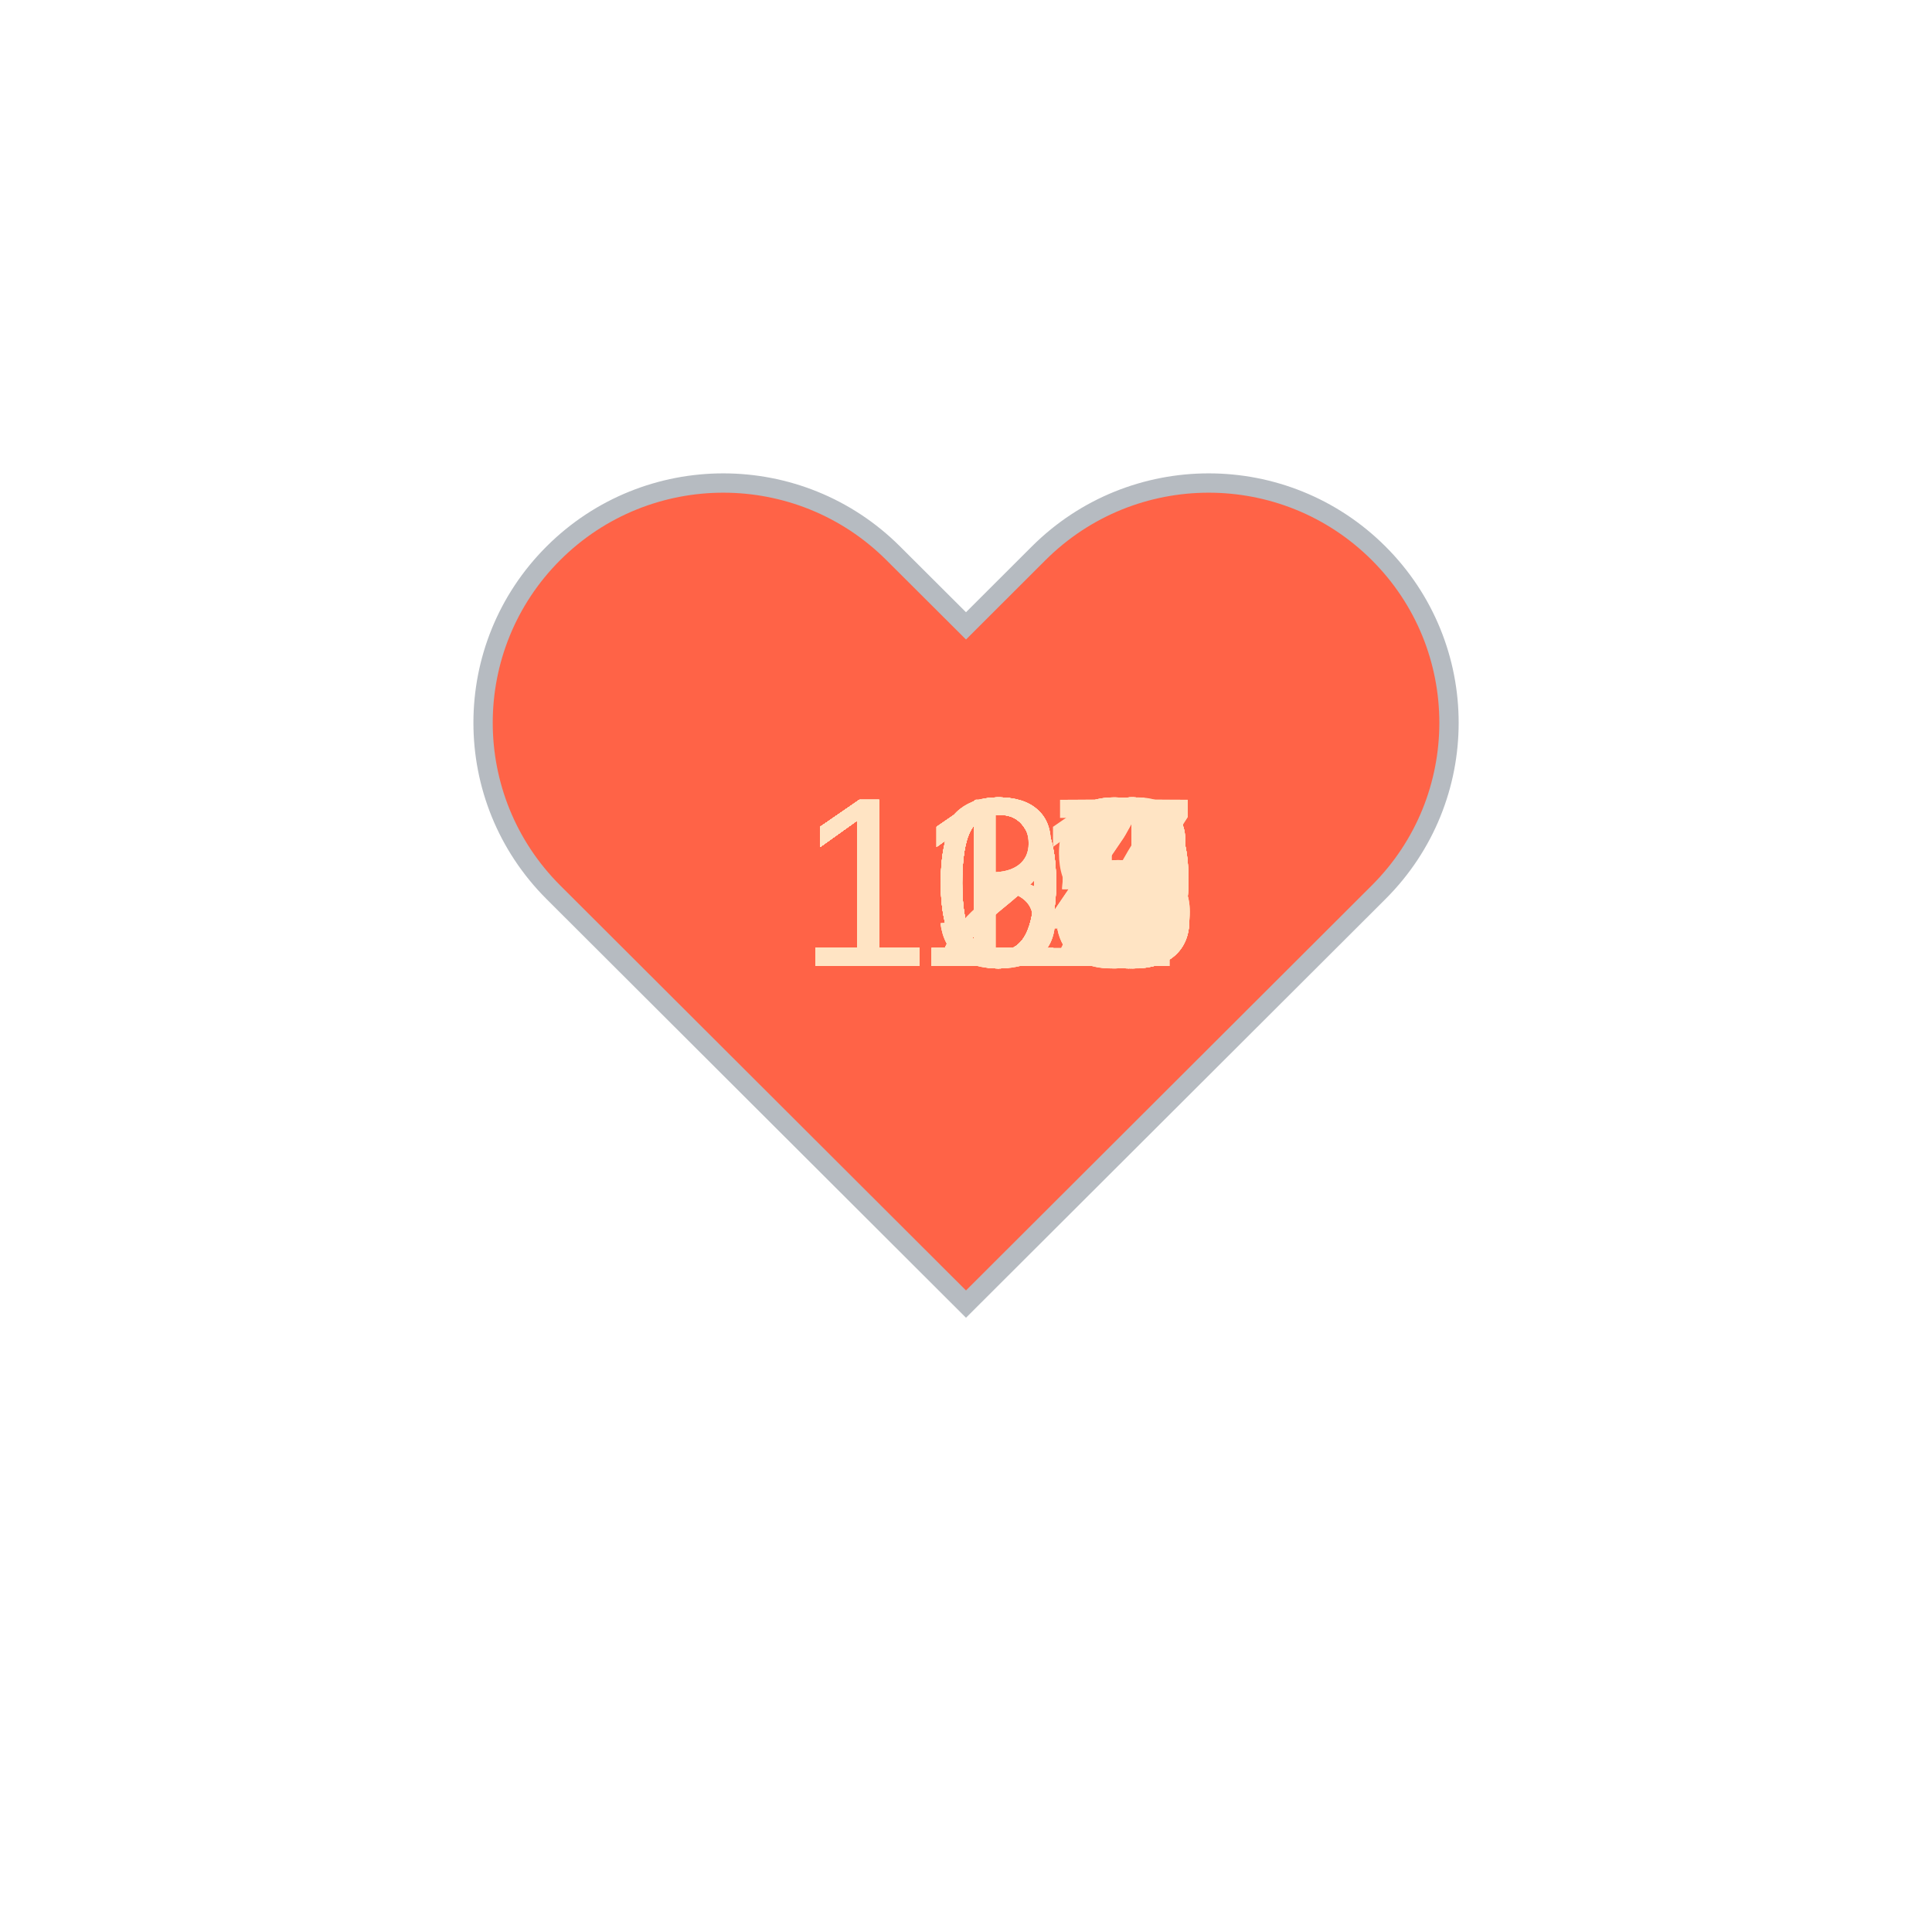
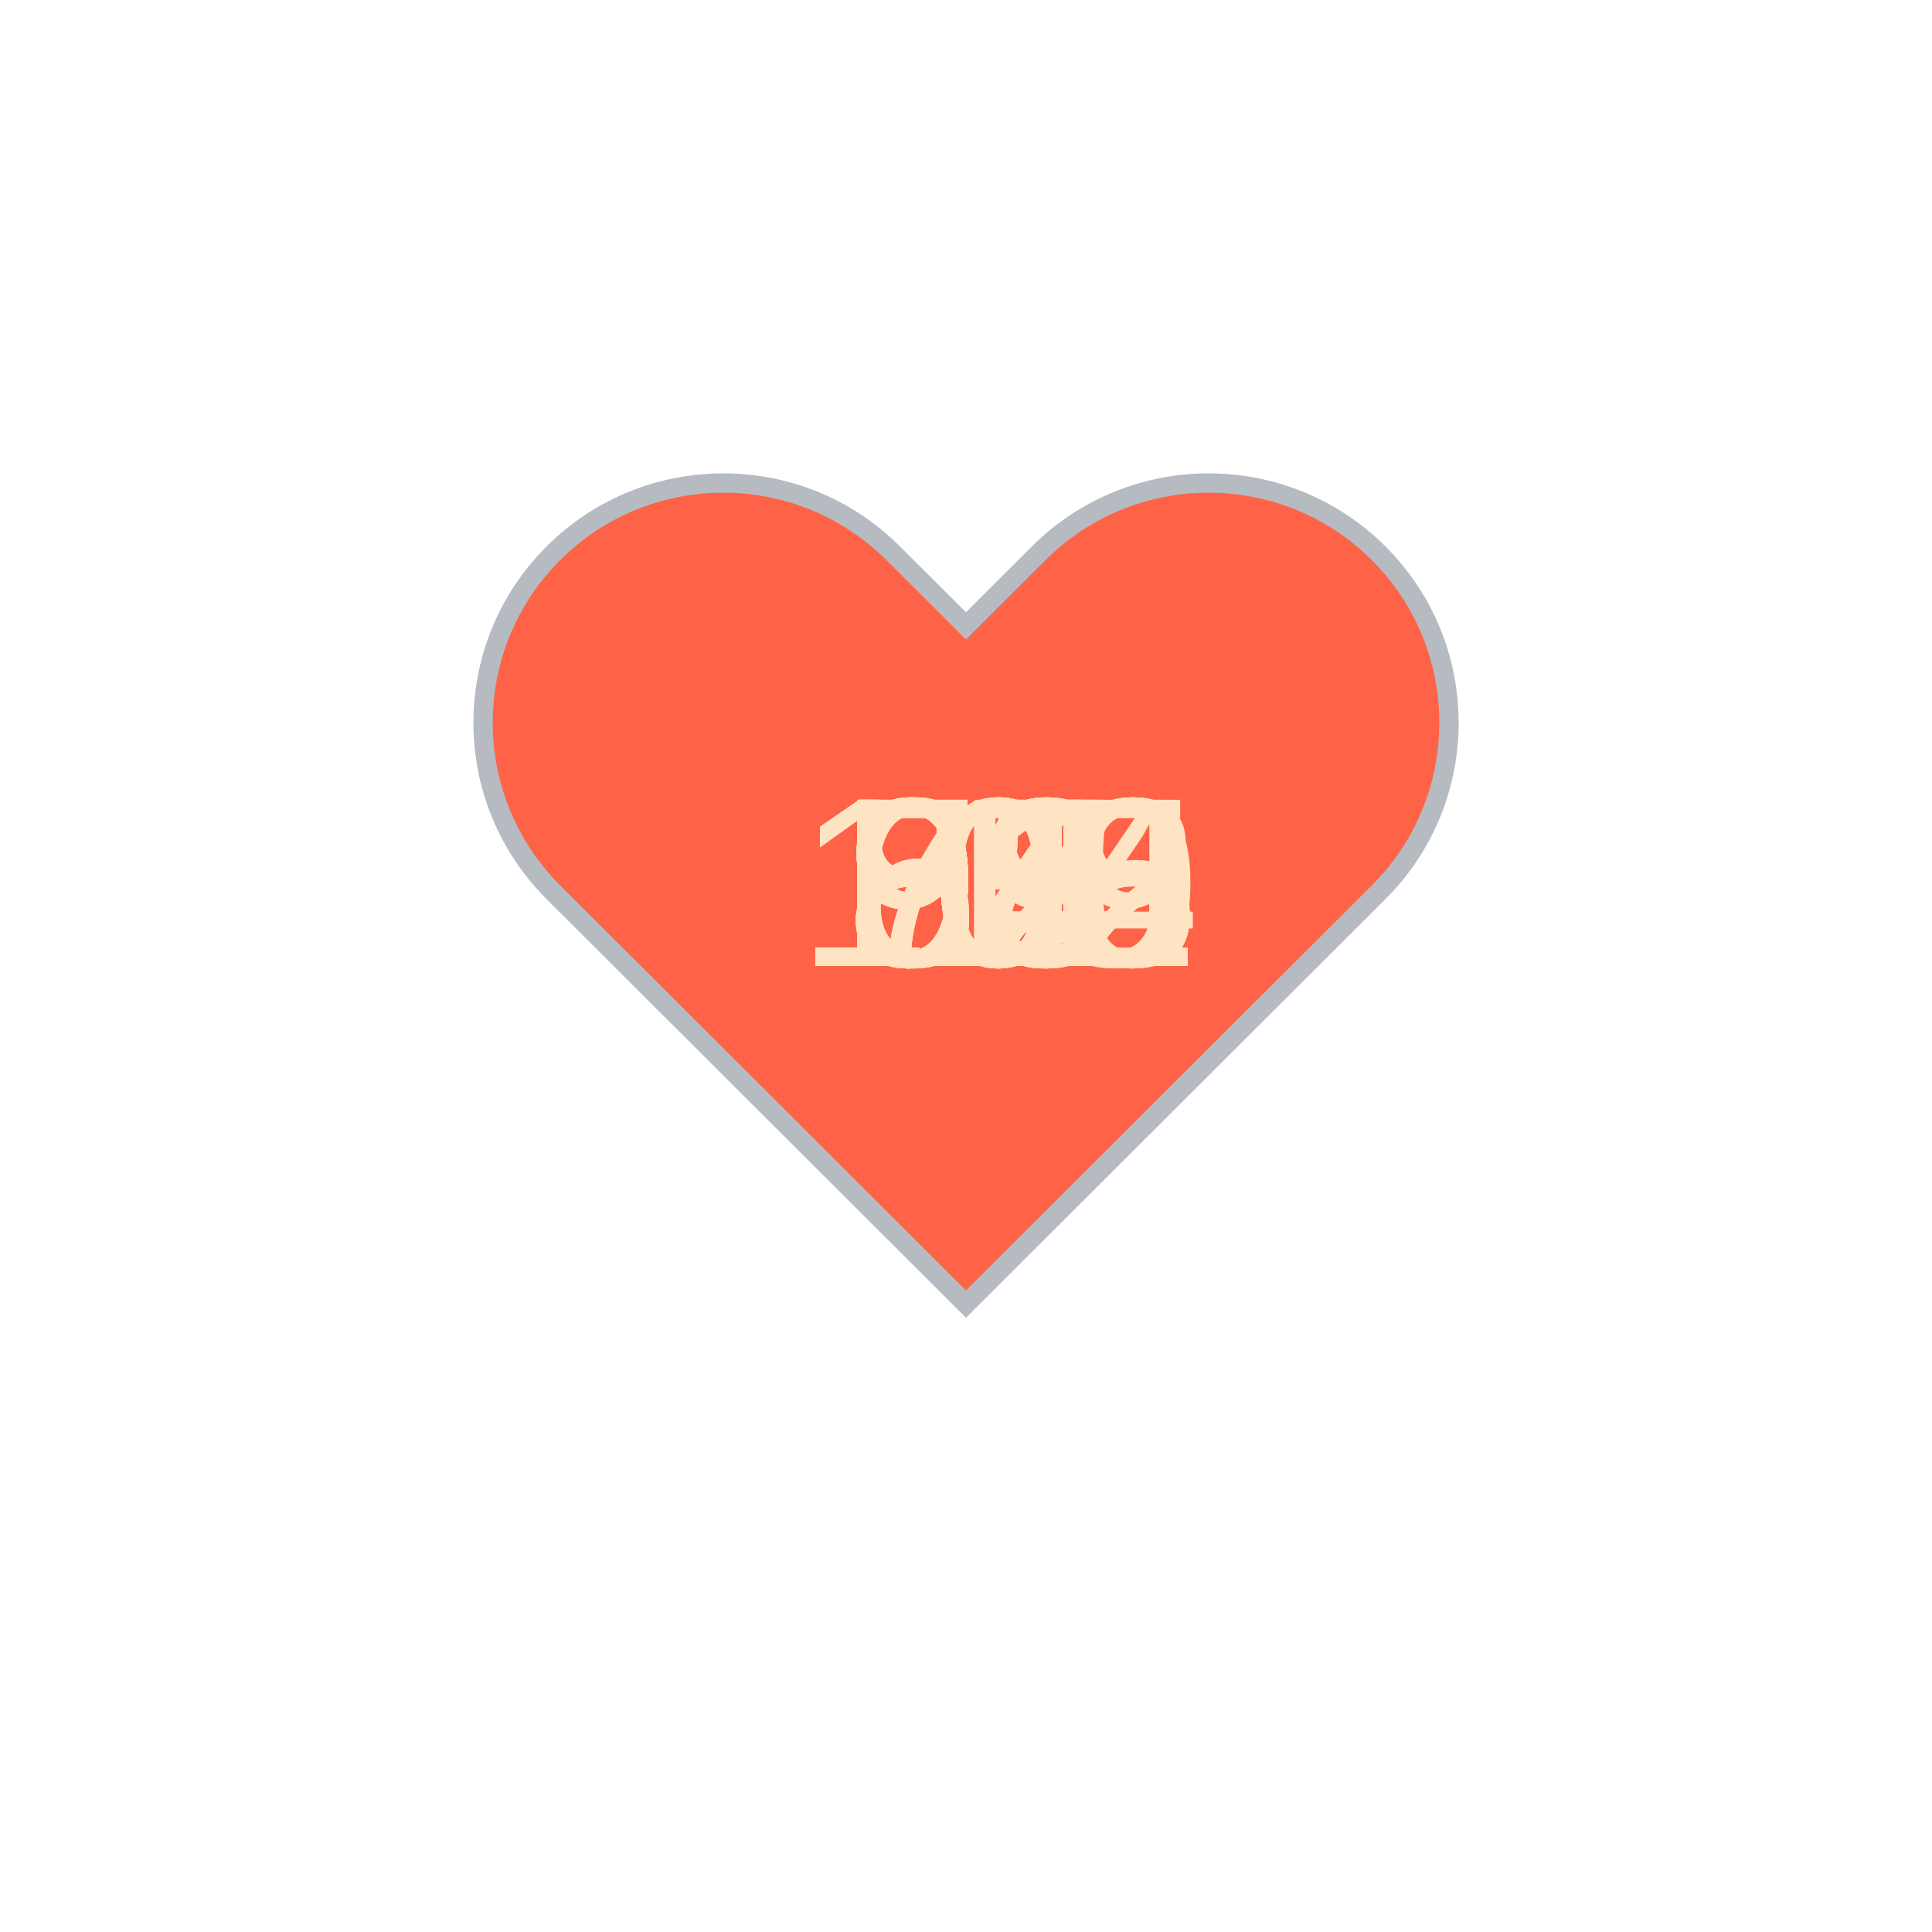
<svg xmlns="http://www.w3.org/2000/svg" baseProfile="full" height="150" version="1.1" viewBox="0,0,200,200" width="150">
  <defs />
  <g transform="translate(100 100)">
    <path d="M92.71,7.27L92.71,7.27c-9.71-9.69-25.46-9.69-35.18,0L50,14.79l-7.54-7.52C32.75-2.42,17-2.42,7.29,7.27v0 c-9.71,9.69-9.71,25.41,0,35.1L50,85l42.71-42.63C102.43,32.68,102.43,16.96,92.71,7.27z" fill="tomato" stroke="#B6BBC1" stroke-width="2" transform="translate(-50 -50)" />
    <animateTransform additive="sum" attributeName="transform" dur="1.2s" repeatCount="indefinite" type="scale" values="1; 1.5; 1.25; 1.5; 1.5; 1;" />
-     <text fill="bisque" style="font-size:25px; font-family:Arial" transform="translate(-17.5 0)">125<animate attributeName="visibility" dur="36.0s" keyTimes="0;0.03;0.07;0.1;0.13;0.17;0.2;0.23;0.27;0.3;0.33;0.37;0.4;0.43;0.47;0.5;0.53;0.57;0.6;0.63;0.67;0.7;0.73;0.77;0.8;0.83;0.87;0.9;0.93;0.97;1.0" repeatCount="indefinite" values="visible;hidden;hidden;hidden;hidden;hidden;hidden;hidden;hidden;hidden;hidden;hidden;hidden;hidden;hidden;hidden;hidden;hidden;hidden;hidden;hidden;hidden;hidden;hidden;hidden;hidden;hidden;hidden;hidden;hidden;hidden" />
+     <text fill="bisque" style="font-size:25px; font-family:Arial" transform="translate(-17.5 0)">102<animate attributeName="visibility" dur="36.0s" keyTimes="0;0.03;0.07;0.1;0.13;0.17;0.2;0.23;0.27;0.3;0.33;0.37;0.4;0.43;0.47;0.5;0.53;0.57;0.6;0.63;0.67;0.7;0.73;0.77;0.8;0.83;0.87;0.9;0.93;0.97;1.0" repeatCount="indefinite" values="visible;hidden;hidden;hidden;hidden;hidden;hidden;hidden;hidden;hidden;hidden;hidden;hidden;hidden;hidden;hidden;hidden;hidden;hidden;hidden;hidden;hidden;hidden;hidden;hidden;hidden;hidden;hidden;hidden;hidden;hidden" />
    </text>
-     <text fill="bisque" style="font-size:25px; font-family:Arial" transform="translate(-17.5 0)">125<animate attributeName="visibility" dur="36.0s" keyTimes="0;0.03;0.07;0.1;0.13;0.17;0.2;0.23;0.27;0.3;0.33;0.37;0.4;0.43;0.47;0.5;0.53;0.57;0.6;0.63;0.67;0.7;0.73;0.77;0.8;0.83;0.87;0.9;0.93;0.97;1.0" repeatCount="indefinite" values="hidden;visible;hidden;hidden;hidden;hidden;hidden;hidden;hidden;hidden;hidden;hidden;hidden;hidden;hidden;hidden;hidden;hidden;hidden;hidden;hidden;hidden;hidden;hidden;hidden;hidden;hidden;hidden;hidden;hidden;hidden" />
+     <text fill="bisque" style="font-size:25px; font-family:Arial" transform="translate(-17.5 0)">102<animate attributeName="visibility" dur="36.0s" keyTimes="0;0.03;0.07;0.1;0.13;0.17;0.2;0.23;0.27;0.3;0.33;0.37;0.4;0.43;0.47;0.5;0.53;0.57;0.6;0.63;0.67;0.7;0.73;0.77;0.8;0.83;0.87;0.9;0.93;0.97;1.0" repeatCount="indefinite" values="hidden;visible;hidden;hidden;hidden;hidden;hidden;hidden;hidden;hidden;hidden;hidden;hidden;hidden;hidden;hidden;hidden;hidden;hidden;hidden;hidden;hidden;hidden;hidden;hidden;hidden;hidden;hidden;hidden;hidden;hidden" />
    </text>
-     <text fill="bisque" style="font-size:25px; font-family:Arial" transform="translate(-17.5 0)">117<animate attributeName="visibility" dur="36.0s" keyTimes="0;0.03;0.07;0.1;0.13;0.17;0.2;0.23;0.27;0.3;0.33;0.37;0.4;0.43;0.47;0.5;0.53;0.57;0.6;0.63;0.67;0.7;0.73;0.77;0.8;0.83;0.87;0.9;0.93;0.97;1.0" repeatCount="indefinite" values="hidden;hidden;visible;hidden;hidden;hidden;hidden;hidden;hidden;hidden;hidden;hidden;hidden;hidden;hidden;hidden;hidden;hidden;hidden;hidden;hidden;hidden;hidden;hidden;hidden;hidden;hidden;hidden;hidden;hidden;hidden" />
+     <text fill="bisque" style="font-size:25px; font-family:Arial" transform="translate(-12.5 0)">91<animate attributeName="visibility" dur="36.0s" keyTimes="0;0.03;0.07;0.1;0.13;0.17;0.2;0.23;0.27;0.3;0.33;0.37;0.4;0.43;0.47;0.5;0.53;0.57;0.6;0.63;0.67;0.7;0.73;0.77;0.8;0.83;0.87;0.9;0.93;0.97;1.0" repeatCount="indefinite" values="hidden;hidden;visible;hidden;hidden;hidden;hidden;hidden;hidden;hidden;hidden;hidden;hidden;hidden;hidden;hidden;hidden;hidden;hidden;hidden;hidden;hidden;hidden;hidden;hidden;hidden;hidden;hidden;hidden;hidden;hidden" />
    </text>
-     <text fill="bisque" style="font-size:25px; font-family:Arial" transform="translate(-17.5 0)">123<animate attributeName="visibility" dur="36.0s" keyTimes="0;0.03;0.07;0.1;0.13;0.17;0.2;0.23;0.27;0.3;0.33;0.37;0.4;0.43;0.47;0.5;0.53;0.57;0.6;0.63;0.67;0.7;0.73;0.77;0.8;0.83;0.87;0.9;0.93;0.97;1.0" repeatCount="indefinite" values="hidden;hidden;hidden;visible;hidden;hidden;hidden;hidden;hidden;hidden;hidden;hidden;hidden;hidden;hidden;hidden;hidden;hidden;hidden;hidden;hidden;hidden;hidden;hidden;hidden;hidden;hidden;hidden;hidden;hidden;hidden" />
+     <text fill="bisque" style="font-size:25px; font-family:Arial" transform="translate(-12.5 0)">83<animate attributeName="visibility" dur="36.0s" keyTimes="0;0.03;0.07;0.1;0.13;0.17;0.2;0.23;0.27;0.3;0.33;0.37;0.4;0.43;0.47;0.5;0.53;0.57;0.6;0.63;0.67;0.7;0.73;0.77;0.8;0.83;0.87;0.9;0.93;0.97;1.0" repeatCount="indefinite" values="hidden;hidden;hidden;visible;hidden;hidden;hidden;hidden;hidden;hidden;hidden;hidden;hidden;hidden;hidden;hidden;hidden;hidden;hidden;hidden;hidden;hidden;hidden;hidden;hidden;hidden;hidden;hidden;hidden;hidden;hidden" />
    </text>
-     <text fill="bisque" style="font-size:25px; font-family:Arial" transform="translate(-17.5 0)">112<animate attributeName="visibility" dur="36.0s" keyTimes="0;0.03;0.07;0.1;0.13;0.17;0.2;0.23;0.27;0.3;0.33;0.37;0.4;0.43;0.47;0.5;0.53;0.57;0.6;0.63;0.67;0.7;0.73;0.77;0.8;0.83;0.87;0.9;0.93;0.97;1.0" repeatCount="indefinite" values="hidden;hidden;hidden;hidden;visible;hidden;hidden;hidden;hidden;hidden;hidden;hidden;hidden;hidden;hidden;hidden;hidden;hidden;hidden;hidden;hidden;hidden;hidden;hidden;hidden;hidden;hidden;hidden;hidden;hidden;hidden" />
+     <text fill="bisque" style="font-size:25px; font-family:Arial" transform="translate(-12.5 0)">85<animate attributeName="visibility" dur="36.0s" keyTimes="0;0.03;0.07;0.1;0.13;0.17;0.2;0.23;0.27;0.3;0.33;0.37;0.4;0.43;0.47;0.5;0.53;0.57;0.6;0.63;0.67;0.7;0.73;0.77;0.8;0.83;0.87;0.9;0.93;0.97;1.0" repeatCount="indefinite" values="hidden;hidden;hidden;hidden;visible;hidden;hidden;hidden;hidden;hidden;hidden;hidden;hidden;hidden;hidden;hidden;hidden;hidden;hidden;hidden;hidden;hidden;hidden;hidden;hidden;hidden;hidden;hidden;hidden;hidden;hidden" />
    </text>
-     <text fill="bisque" style="font-size:25px; font-family:Arial" transform="translate(-17.5 0)">115<animate attributeName="visibility" dur="36.0s" keyTimes="0;0.03;0.07;0.1;0.13;0.17;0.2;0.23;0.27;0.3;0.33;0.37;0.4;0.43;0.47;0.5;0.53;0.57;0.6;0.63;0.67;0.7;0.73;0.77;0.8;0.83;0.87;0.9;0.93;0.97;1.0" repeatCount="indefinite" values="hidden;hidden;hidden;hidden;hidden;visible;hidden;hidden;hidden;hidden;hidden;hidden;hidden;hidden;hidden;hidden;hidden;hidden;hidden;hidden;hidden;hidden;hidden;hidden;hidden;hidden;hidden;hidden;hidden;hidden;hidden" />
+     <text fill="bisque" style="font-size:25px; font-family:Arial" transform="translate(-12.5 0)">84<animate attributeName="visibility" dur="36.0s" keyTimes="0;0.03;0.07;0.1;0.13;0.17;0.2;0.23;0.27;0.3;0.33;0.37;0.4;0.43;0.47;0.5;0.53;0.57;0.6;0.63;0.67;0.7;0.73;0.77;0.8;0.83;0.87;0.9;0.93;0.97;1.0" repeatCount="indefinite" values="hidden;hidden;hidden;hidden;hidden;visible;hidden;hidden;hidden;hidden;hidden;hidden;hidden;hidden;hidden;hidden;hidden;hidden;hidden;hidden;hidden;hidden;hidden;hidden;hidden;hidden;hidden;hidden;hidden;hidden;hidden" />
    </text>
-     <text fill="bisque" style="font-size:25px; font-family:Arial" transform="translate(-17.5 0)">115<animate attributeName="visibility" dur="36.0s" keyTimes="0;0.03;0.07;0.1;0.13;0.17;0.2;0.23;0.27;0.3;0.33;0.37;0.4;0.43;0.47;0.5;0.53;0.57;0.6;0.63;0.67;0.7;0.73;0.77;0.8;0.83;0.87;0.9;0.93;0.97;1.0" repeatCount="indefinite" values="hidden;hidden;hidden;hidden;hidden;hidden;visible;hidden;hidden;hidden;hidden;hidden;hidden;hidden;hidden;hidden;hidden;hidden;hidden;hidden;hidden;hidden;hidden;hidden;hidden;hidden;hidden;hidden;hidden;hidden;hidden" />
+     <text fill="bisque" style="font-size:25px; font-family:Arial" transform="translate(-12.5 0)">93<animate attributeName="visibility" dur="36.0s" keyTimes="0;0.03;0.07;0.1;0.13;0.17;0.2;0.23;0.27;0.3;0.33;0.37;0.4;0.43;0.47;0.5;0.53;0.57;0.6;0.63;0.67;0.7;0.73;0.77;0.8;0.83;0.87;0.9;0.93;0.97;1.0" repeatCount="indefinite" values="hidden;hidden;hidden;hidden;hidden;hidden;visible;hidden;hidden;hidden;hidden;hidden;hidden;hidden;hidden;hidden;hidden;hidden;hidden;hidden;hidden;hidden;hidden;hidden;hidden;hidden;hidden;hidden;hidden;hidden;hidden" />
    </text>
-     <text fill="bisque" style="font-size:25px; font-family:Arial" transform="translate(-17.5 0)">119<animate attributeName="visibility" dur="36.0s" keyTimes="0;0.03;0.07;0.1;0.13;0.17;0.2;0.23;0.27;0.3;0.33;0.37;0.4;0.43;0.47;0.5;0.53;0.57;0.6;0.63;0.67;0.7;0.73;0.77;0.8;0.83;0.87;0.9;0.93;0.97;1.0" repeatCount="indefinite" values="hidden;hidden;hidden;hidden;hidden;hidden;hidden;visible;hidden;hidden;hidden;hidden;hidden;hidden;hidden;hidden;hidden;hidden;hidden;hidden;hidden;hidden;hidden;hidden;hidden;hidden;hidden;hidden;hidden;hidden;hidden" />
+     <text fill="bisque" style="font-size:25px; font-family:Arial" transform="translate(-12.5 0)">91<animate attributeName="visibility" dur="36.0s" keyTimes="0;0.03;0.07;0.1;0.13;0.17;0.2;0.23;0.27;0.3;0.33;0.37;0.4;0.43;0.47;0.5;0.53;0.57;0.6;0.63;0.67;0.7;0.73;0.77;0.8;0.83;0.87;0.9;0.93;0.97;1.0" repeatCount="indefinite" values="hidden;hidden;hidden;hidden;hidden;hidden;hidden;visible;hidden;hidden;hidden;hidden;hidden;hidden;hidden;hidden;hidden;hidden;hidden;hidden;hidden;hidden;hidden;hidden;hidden;hidden;hidden;hidden;hidden;hidden;hidden" />
    </text>
-     <text fill="bisque" style="font-size:25px; font-family:Arial" transform="translate(-17.5 0)">113<animate attributeName="visibility" dur="36.0s" keyTimes="0;0.03;0.07;0.1;0.13;0.17;0.2;0.23;0.27;0.3;0.33;0.37;0.4;0.43;0.47;0.5;0.53;0.57;0.6;0.63;0.67;0.7;0.73;0.77;0.8;0.83;0.87;0.9;0.93;0.97;1.0" repeatCount="indefinite" values="hidden;hidden;hidden;hidden;hidden;hidden;hidden;hidden;visible;hidden;hidden;hidden;hidden;hidden;hidden;hidden;hidden;hidden;hidden;hidden;hidden;hidden;hidden;hidden;hidden;hidden;hidden;hidden;hidden;hidden;hidden" />
+     <text fill="bisque" style="font-size:25px; font-family:Arial" transform="translate(-12.5 0)">99<animate attributeName="visibility" dur="36.0s" keyTimes="0;0.03;0.07;0.1;0.13;0.17;0.2;0.23;0.27;0.3;0.33;0.37;0.4;0.43;0.47;0.5;0.53;0.57;0.6;0.63;0.67;0.7;0.73;0.77;0.8;0.83;0.87;0.9;0.93;0.97;1.0" repeatCount="indefinite" values="hidden;hidden;hidden;hidden;hidden;hidden;hidden;hidden;visible;hidden;hidden;hidden;hidden;hidden;hidden;hidden;hidden;hidden;hidden;hidden;hidden;hidden;hidden;hidden;hidden;hidden;hidden;hidden;hidden;hidden;hidden" />
    </text>
-     <text fill="bisque" style="font-size:25px; font-family:Arial" transform="translate(-17.5 0)">109<animate attributeName="visibility" dur="36.0s" keyTimes="0;0.03;0.07;0.1;0.13;0.17;0.2;0.23;0.27;0.3;0.33;0.37;0.4;0.43;0.47;0.5;0.53;0.57;0.6;0.63;0.67;0.7;0.73;0.77;0.8;0.83;0.87;0.9;0.93;0.97;1.0" repeatCount="indefinite" values="hidden;hidden;hidden;hidden;hidden;hidden;hidden;hidden;hidden;visible;hidden;hidden;hidden;hidden;hidden;hidden;hidden;hidden;hidden;hidden;hidden;hidden;hidden;hidden;hidden;hidden;hidden;hidden;hidden;hidden;hidden" />
+     <text fill="bisque" style="font-size:25px; font-family:Arial" transform="translate(-12.5 0)">89<animate attributeName="visibility" dur="36.0s" keyTimes="0;0.03;0.07;0.1;0.13;0.17;0.2;0.23;0.27;0.3;0.33;0.37;0.4;0.43;0.47;0.5;0.53;0.57;0.6;0.63;0.67;0.7;0.73;0.77;0.8;0.83;0.87;0.9;0.93;0.97;1.0" repeatCount="indefinite" values="hidden;hidden;hidden;hidden;hidden;hidden;hidden;hidden;hidden;visible;hidden;hidden;hidden;hidden;hidden;hidden;hidden;hidden;hidden;hidden;hidden;hidden;hidden;hidden;hidden;hidden;hidden;hidden;hidden;hidden;hidden" />
    </text>
-     <text fill="bisque" style="font-size:25px; font-family:Arial" transform="translate(-17.5 0)">114<animate attributeName="visibility" dur="36.0s" keyTimes="0;0.03;0.07;0.1;0.13;0.17;0.2;0.23;0.27;0.3;0.33;0.37;0.4;0.43;0.47;0.5;0.53;0.57;0.6;0.63;0.67;0.7;0.73;0.77;0.8;0.83;0.87;0.9;0.93;0.97;1.0" repeatCount="indefinite" values="hidden;hidden;hidden;hidden;hidden;hidden;hidden;hidden;hidden;hidden;visible;hidden;hidden;hidden;hidden;hidden;hidden;hidden;hidden;hidden;hidden;hidden;hidden;hidden;hidden;hidden;hidden;hidden;hidden;hidden;hidden" />
+     <text fill="bisque" style="font-size:25px; font-family:Arial" transform="translate(-12.5 0)">98<animate attributeName="visibility" dur="36.0s" keyTimes="0;0.03;0.07;0.1;0.13;0.17;0.2;0.23;0.27;0.3;0.33;0.37;0.4;0.43;0.47;0.5;0.53;0.57;0.6;0.63;0.67;0.7;0.73;0.77;0.8;0.83;0.87;0.9;0.93;0.97;1.0" repeatCount="indefinite" values="hidden;hidden;hidden;hidden;hidden;hidden;hidden;hidden;hidden;hidden;visible;hidden;hidden;hidden;hidden;hidden;hidden;hidden;hidden;hidden;hidden;hidden;hidden;hidden;hidden;hidden;hidden;hidden;hidden;hidden;hidden" />
    </text>
-     <text fill="bisque" style="font-size:25px; font-family:Arial" transform="translate(-17.5 0)">108<animate attributeName="visibility" dur="36.0s" keyTimes="0;0.03;0.07;0.1;0.13;0.17;0.2;0.23;0.27;0.3;0.33;0.37;0.4;0.43;0.47;0.5;0.53;0.57;0.6;0.63;0.67;0.7;0.73;0.77;0.8;0.83;0.87;0.9;0.93;0.97;1.0" repeatCount="indefinite" values="hidden;hidden;hidden;hidden;hidden;hidden;hidden;hidden;hidden;hidden;hidden;visible;hidden;hidden;hidden;hidden;hidden;hidden;hidden;hidden;hidden;hidden;hidden;hidden;hidden;hidden;hidden;hidden;hidden;hidden;hidden" />
+     <text fill="bisque" style="font-size:25px; font-family:Arial" transform="translate(-17.5 0)">100<animate attributeName="visibility" dur="36.0s" keyTimes="0;0.03;0.07;0.1;0.13;0.17;0.2;0.23;0.27;0.3;0.33;0.37;0.4;0.43;0.47;0.5;0.53;0.57;0.6;0.63;0.67;0.7;0.73;0.77;0.8;0.83;0.87;0.9;0.93;0.97;1.0" repeatCount="indefinite" values="hidden;hidden;hidden;hidden;hidden;hidden;hidden;hidden;hidden;hidden;hidden;visible;hidden;hidden;hidden;hidden;hidden;hidden;hidden;hidden;hidden;hidden;hidden;hidden;hidden;hidden;hidden;hidden;hidden;hidden;hidden" />
    </text>
-     <text fill="bisque" style="font-size:25px; font-family:Arial" transform="translate(-17.5 0)">109<animate attributeName="visibility" dur="36.0s" keyTimes="0;0.03;0.07;0.1;0.13;0.17;0.2;0.23;0.27;0.3;0.33;0.37;0.4;0.43;0.47;0.5;0.53;0.57;0.6;0.63;0.67;0.7;0.73;0.77;0.8;0.83;0.87;0.9;0.93;0.97;1.0" repeatCount="indefinite" values="hidden;hidden;hidden;hidden;hidden;hidden;hidden;hidden;hidden;hidden;hidden;hidden;visible;hidden;hidden;hidden;hidden;hidden;hidden;hidden;hidden;hidden;hidden;hidden;hidden;hidden;hidden;hidden;hidden;hidden;hidden" />
+     <text fill="bisque" style="font-size:25px; font-family:Arial" transform="translate(-17.5 0)">102<animate attributeName="visibility" dur="36.0s" keyTimes="0;0.03;0.07;0.1;0.13;0.17;0.2;0.23;0.27;0.3;0.33;0.37;0.4;0.43;0.47;0.5;0.53;0.57;0.6;0.63;0.67;0.7;0.73;0.77;0.8;0.83;0.87;0.9;0.93;0.97;1.0" repeatCount="indefinite" values="hidden;hidden;hidden;hidden;hidden;hidden;hidden;hidden;hidden;hidden;hidden;hidden;visible;hidden;hidden;hidden;hidden;hidden;hidden;hidden;hidden;hidden;hidden;hidden;hidden;hidden;hidden;hidden;hidden;hidden;hidden" />
    </text>
-     <text fill="bisque" style="font-size:25px; font-family:Arial" transform="translate(-17.5 0)">113<animate attributeName="visibility" dur="36.0s" keyTimes="0;0.03;0.07;0.1;0.13;0.17;0.2;0.23;0.27;0.3;0.33;0.37;0.4;0.43;0.47;0.5;0.53;0.57;0.6;0.63;0.67;0.7;0.73;0.77;0.8;0.83;0.87;0.9;0.93;0.97;1.0" repeatCount="indefinite" values="hidden;hidden;hidden;hidden;hidden;hidden;hidden;hidden;hidden;hidden;hidden;hidden;hidden;visible;hidden;hidden;hidden;hidden;hidden;hidden;hidden;hidden;hidden;hidden;hidden;hidden;hidden;hidden;hidden;hidden;hidden" />
+     <text fill="bisque" style="font-size:25px; font-family:Arial" transform="translate(-12.5 0)">92<animate attributeName="visibility" dur="36.0s" keyTimes="0;0.03;0.07;0.1;0.13;0.17;0.2;0.23;0.27;0.3;0.33;0.37;0.4;0.43;0.47;0.5;0.53;0.57;0.6;0.63;0.67;0.7;0.73;0.77;0.8;0.83;0.87;0.9;0.93;0.97;1.0" repeatCount="indefinite" values="hidden;hidden;hidden;hidden;hidden;hidden;hidden;hidden;hidden;hidden;hidden;hidden;hidden;visible;hidden;hidden;hidden;hidden;hidden;hidden;hidden;hidden;hidden;hidden;hidden;hidden;hidden;hidden;hidden;hidden;hidden" />
    </text>
-     <text fill="bisque" style="font-size:25px; font-family:Arial" transform="translate(-17.5 0)">106<animate attributeName="visibility" dur="36.0s" keyTimes="0;0.03;0.07;0.1;0.13;0.17;0.2;0.23;0.27;0.3;0.33;0.37;0.4;0.43;0.47;0.5;0.53;0.57;0.6;0.63;0.67;0.7;0.73;0.77;0.8;0.83;0.87;0.9;0.93;0.97;1.0" repeatCount="indefinite" values="hidden;hidden;hidden;hidden;hidden;hidden;hidden;hidden;hidden;hidden;hidden;hidden;hidden;hidden;visible;hidden;hidden;hidden;hidden;hidden;hidden;hidden;hidden;hidden;hidden;hidden;hidden;hidden;hidden;hidden;hidden" />
+     <text fill="bisque" style="font-size:25px; font-family:Arial" transform="translate(-12.5 0)">94<animate attributeName="visibility" dur="36.0s" keyTimes="0;0.03;0.07;0.1;0.13;0.17;0.2;0.23;0.27;0.3;0.33;0.37;0.4;0.43;0.47;0.5;0.53;0.57;0.6;0.63;0.67;0.7;0.73;0.77;0.8;0.83;0.87;0.9;0.93;0.97;1.0" repeatCount="indefinite" values="hidden;hidden;hidden;hidden;hidden;hidden;hidden;hidden;hidden;hidden;hidden;hidden;hidden;hidden;visible;hidden;hidden;hidden;hidden;hidden;hidden;hidden;hidden;hidden;hidden;hidden;hidden;hidden;hidden;hidden;hidden" />
    </text>
-     <text fill="bisque" style="font-size:25px; font-family:Arial" transform="translate(-17.5 0)">108<animate attributeName="visibility" dur="36.0s" keyTimes="0;0.03;0.07;0.1;0.13;0.17;0.2;0.23;0.27;0.3;0.33;0.37;0.4;0.43;0.47;0.5;0.53;0.57;0.6;0.63;0.67;0.7;0.73;0.77;0.8;0.83;0.87;0.9;0.93;0.97;1.0" repeatCount="indefinite" values="hidden;hidden;hidden;hidden;hidden;hidden;hidden;hidden;hidden;hidden;hidden;hidden;hidden;hidden;hidden;visible;hidden;hidden;hidden;hidden;hidden;hidden;hidden;hidden;hidden;hidden;hidden;hidden;hidden;hidden;hidden" />
+     <text fill="bisque" style="font-size:25px; font-family:Arial" transform="translate(-12.5 0)">92<animate attributeName="visibility" dur="36.0s" keyTimes="0;0.03;0.07;0.1;0.13;0.17;0.2;0.23;0.27;0.3;0.33;0.37;0.4;0.43;0.47;0.5;0.53;0.57;0.6;0.63;0.67;0.7;0.73;0.77;0.8;0.83;0.87;0.9;0.93;0.97;1.0" repeatCount="indefinite" values="hidden;hidden;hidden;hidden;hidden;hidden;hidden;hidden;hidden;hidden;hidden;hidden;hidden;hidden;hidden;visible;hidden;hidden;hidden;hidden;hidden;hidden;hidden;hidden;hidden;hidden;hidden;hidden;hidden;hidden;hidden" />
    </text>
-     <text fill="bisque" style="font-size:25px; font-family:Arial" transform="translate(-17.5 0)">107<animate attributeName="visibility" dur="36.0s" keyTimes="0;0.03;0.07;0.1;0.13;0.17;0.2;0.23;0.27;0.3;0.33;0.37;0.4;0.43;0.47;0.5;0.53;0.57;0.6;0.63;0.67;0.7;0.73;0.77;0.8;0.83;0.87;0.9;0.93;0.97;1.0" repeatCount="indefinite" values="hidden;hidden;hidden;hidden;hidden;hidden;hidden;hidden;hidden;hidden;hidden;hidden;hidden;hidden;hidden;hidden;visible;hidden;hidden;hidden;hidden;hidden;hidden;hidden;hidden;hidden;hidden;hidden;hidden;hidden;hidden" />
+     <text fill="bisque" style="font-size:25px; font-family:Arial" transform="translate(-12.5 0)">94<animate attributeName="visibility" dur="36.0s" keyTimes="0;0.03;0.07;0.1;0.13;0.17;0.2;0.23;0.27;0.3;0.33;0.37;0.4;0.43;0.47;0.5;0.53;0.57;0.6;0.63;0.67;0.7;0.73;0.77;0.8;0.83;0.87;0.9;0.93;0.97;1.0" repeatCount="indefinite" values="hidden;hidden;hidden;hidden;hidden;hidden;hidden;hidden;hidden;hidden;hidden;hidden;hidden;hidden;hidden;hidden;visible;hidden;hidden;hidden;hidden;hidden;hidden;hidden;hidden;hidden;hidden;hidden;hidden;hidden;hidden" />
    </text>
-     <text fill="bisque" style="font-size:25px; font-family:Arial" transform="translate(-17.5 0)">109<animate attributeName="visibility" dur="36.0s" keyTimes="0;0.03;0.07;0.1;0.13;0.17;0.2;0.23;0.27;0.3;0.33;0.37;0.4;0.43;0.47;0.5;0.53;0.57;0.6;0.63;0.67;0.7;0.73;0.77;0.8;0.83;0.87;0.9;0.93;0.97;1.0" repeatCount="indefinite" values="hidden;hidden;hidden;hidden;hidden;hidden;hidden;hidden;hidden;hidden;hidden;hidden;hidden;hidden;hidden;hidden;hidden;visible;hidden;hidden;hidden;hidden;hidden;hidden;hidden;hidden;hidden;hidden;hidden;hidden;hidden" />
+     <text fill="bisque" style="font-size:25px; font-family:Arial" transform="translate(-12.5 0)">93<animate attributeName="visibility" dur="36.0s" keyTimes="0;0.03;0.07;0.1;0.13;0.17;0.2;0.23;0.27;0.3;0.33;0.37;0.4;0.43;0.47;0.5;0.53;0.57;0.6;0.63;0.67;0.7;0.73;0.77;0.8;0.83;0.87;0.9;0.93;0.97;1.0" repeatCount="indefinite" values="hidden;hidden;hidden;hidden;hidden;hidden;hidden;hidden;hidden;hidden;hidden;hidden;hidden;hidden;hidden;hidden;hidden;visible;hidden;hidden;hidden;hidden;hidden;hidden;hidden;hidden;hidden;hidden;hidden;hidden;hidden" />
    </text>
-     <text fill="bisque" style="font-size:25px; font-family:Arial" transform="translate(-17.5 0)">109<animate attributeName="visibility" dur="36.0s" keyTimes="0;0.03;0.07;0.1;0.13;0.17;0.2;0.23;0.27;0.3;0.33;0.37;0.4;0.43;0.47;0.5;0.53;0.57;0.6;0.63;0.67;0.7;0.73;0.77;0.8;0.83;0.87;0.9;0.93;0.97;1.0" repeatCount="indefinite" values="hidden;hidden;hidden;hidden;hidden;hidden;hidden;hidden;hidden;hidden;hidden;hidden;hidden;hidden;hidden;hidden;hidden;hidden;visible;hidden;hidden;hidden;hidden;hidden;hidden;hidden;hidden;hidden;hidden;hidden;hidden" />
+     <text fill="bisque" style="font-size:25px; font-family:Arial" transform="translate(-12.5 0)">95<animate attributeName="visibility" dur="36.0s" keyTimes="0;0.03;0.07;0.1;0.13;0.17;0.2;0.23;0.27;0.3;0.33;0.37;0.4;0.43;0.47;0.5;0.53;0.57;0.6;0.63;0.67;0.7;0.73;0.77;0.8;0.83;0.87;0.9;0.93;0.97;1.0" repeatCount="indefinite" values="hidden;hidden;hidden;hidden;hidden;hidden;hidden;hidden;hidden;hidden;hidden;hidden;hidden;hidden;hidden;hidden;hidden;hidden;visible;hidden;hidden;hidden;hidden;hidden;hidden;hidden;hidden;hidden;hidden;hidden;hidden" />
    </text>
-     <text fill="bisque" style="font-size:25px; font-family:Arial" transform="translate(-17.5 0)">109<animate attributeName="visibility" dur="36.0s" keyTimes="0;0.03;0.07;0.1;0.13;0.17;0.2;0.23;0.27;0.3;0.33;0.37;0.4;0.43;0.47;0.5;0.53;0.57;0.6;0.63;0.67;0.7;0.73;0.77;0.8;0.83;0.87;0.9;0.93;0.97;1.0" repeatCount="indefinite" values="hidden;hidden;hidden;hidden;hidden;hidden;hidden;hidden;hidden;hidden;hidden;hidden;hidden;hidden;hidden;hidden;hidden;hidden;hidden;visible;hidden;hidden;hidden;hidden;hidden;hidden;hidden;hidden;hidden;hidden;hidden" />
+     <text fill="bisque" style="font-size:25px; font-family:Arial" transform="translate(-17.5 0)">104<animate attributeName="visibility" dur="36.0s" keyTimes="0;0.03;0.07;0.1;0.13;0.17;0.2;0.23;0.27;0.3;0.33;0.37;0.4;0.43;0.47;0.5;0.53;0.57;0.6;0.63;0.67;0.7;0.73;0.77;0.8;0.83;0.87;0.9;0.93;0.97;1.0" repeatCount="indefinite" values="hidden;hidden;hidden;hidden;hidden;hidden;hidden;hidden;hidden;hidden;hidden;hidden;hidden;hidden;hidden;hidden;hidden;hidden;hidden;visible;hidden;hidden;hidden;hidden;hidden;hidden;hidden;hidden;hidden;hidden;hidden" />
    </text>
-     <text fill="bisque" style="font-size:25px; font-family:Arial" transform="translate(-17.5 0)">109<animate attributeName="visibility" dur="36.0s" keyTimes="0;0.03;0.07;0.1;0.13;0.17;0.2;0.23;0.27;0.3;0.33;0.37;0.4;0.43;0.47;0.5;0.53;0.57;0.6;0.63;0.67;0.7;0.73;0.77;0.8;0.83;0.87;0.9;0.93;0.97;1.0" repeatCount="indefinite" values="hidden;hidden;hidden;hidden;hidden;hidden;hidden;hidden;hidden;hidden;hidden;hidden;hidden;hidden;hidden;hidden;hidden;hidden;hidden;hidden;visible;hidden;hidden;hidden;hidden;hidden;hidden;hidden;hidden;hidden;hidden" />
+     <text fill="bisque" style="font-size:25px; font-family:Arial" transform="translate(-17.5 0)">108<animate attributeName="visibility" dur="36.0s" keyTimes="0;0.03;0.07;0.1;0.13;0.17;0.2;0.23;0.27;0.3;0.33;0.37;0.4;0.43;0.47;0.5;0.53;0.57;0.6;0.63;0.67;0.7;0.73;0.77;0.8;0.83;0.87;0.9;0.93;0.97;1.0" repeatCount="indefinite" values="hidden;hidden;hidden;hidden;hidden;hidden;hidden;hidden;hidden;hidden;hidden;hidden;hidden;hidden;hidden;hidden;hidden;hidden;hidden;hidden;visible;hidden;hidden;hidden;hidden;hidden;hidden;hidden;hidden;hidden;hidden" />
    </text>
-     <text fill="bisque" style="font-size:25px; font-family:Arial" transform="translate(-17.5 0)">108<animate attributeName="visibility" dur="36.0s" keyTimes="0;0.03;0.07;0.1;0.13;0.17;0.2;0.23;0.27;0.3;0.33;0.37;0.4;0.43;0.47;0.5;0.53;0.57;0.6;0.63;0.67;0.7;0.73;0.77;0.8;0.83;0.87;0.9;0.93;0.97;1.0" repeatCount="indefinite" values="hidden;hidden;hidden;hidden;hidden;hidden;hidden;hidden;hidden;hidden;hidden;hidden;hidden;hidden;hidden;hidden;hidden;hidden;hidden;hidden;hidden;visible;hidden;hidden;hidden;hidden;hidden;hidden;hidden;hidden;hidden" />
+     <text fill="bisque" style="font-size:25px; font-family:Arial" transform="translate(-17.5 0)">115<animate attributeName="visibility" dur="36.0s" keyTimes="0;0.03;0.07;0.1;0.13;0.17;0.2;0.23;0.27;0.3;0.33;0.37;0.4;0.43;0.47;0.5;0.53;0.57;0.6;0.63;0.67;0.7;0.73;0.77;0.8;0.83;0.87;0.9;0.93;0.97;1.0" repeatCount="indefinite" values="hidden;hidden;hidden;hidden;hidden;hidden;hidden;hidden;hidden;hidden;hidden;hidden;hidden;hidden;hidden;hidden;hidden;hidden;hidden;hidden;hidden;visible;hidden;hidden;hidden;hidden;hidden;hidden;hidden;hidden;hidden" />
    </text>
-     <text fill="bisque" style="font-size:25px; font-family:Arial" transform="translate(-17.5 0)">108<animate attributeName="visibility" dur="36.0s" keyTimes="0;0.03;0.07;0.1;0.13;0.17;0.2;0.23;0.27;0.3;0.33;0.37;0.4;0.43;0.47;0.5;0.53;0.57;0.6;0.63;0.67;0.7;0.73;0.77;0.8;0.83;0.87;0.9;0.93;0.97;1.0" repeatCount="indefinite" values="hidden;hidden;hidden;hidden;hidden;hidden;hidden;hidden;hidden;hidden;hidden;hidden;hidden;hidden;hidden;hidden;hidden;hidden;hidden;hidden;hidden;hidden;visible;hidden;hidden;hidden;hidden;hidden;hidden;hidden;hidden" />
+     <text fill="bisque" style="font-size:25px; font-family:Arial" transform="translate(-17.5 0)">105<animate attributeName="visibility" dur="36.0s" keyTimes="0;0.03;0.07;0.1;0.13;0.17;0.2;0.23;0.27;0.3;0.33;0.37;0.4;0.43;0.47;0.5;0.53;0.57;0.6;0.63;0.67;0.7;0.73;0.77;0.8;0.83;0.87;0.9;0.93;0.97;1.0" repeatCount="indefinite" values="hidden;hidden;hidden;hidden;hidden;hidden;hidden;hidden;hidden;hidden;hidden;hidden;hidden;hidden;hidden;hidden;hidden;hidden;hidden;hidden;hidden;hidden;visible;hidden;hidden;hidden;hidden;hidden;hidden;hidden;hidden" />
    </text>
-     <text fill="bisque" style="font-size:25px; font-family:Arial" transform="translate(-17.5 0)">114<animate attributeName="visibility" dur="36.0s" keyTimes="0;0.03;0.07;0.1;0.13;0.17;0.2;0.23;0.27;0.3;0.33;0.37;0.4;0.43;0.47;0.5;0.53;0.57;0.6;0.63;0.67;0.7;0.73;0.77;0.8;0.83;0.87;0.9;0.93;0.97;1.0" repeatCount="indefinite" values="hidden;hidden;hidden;hidden;hidden;hidden;hidden;hidden;hidden;hidden;hidden;hidden;hidden;hidden;hidden;hidden;hidden;hidden;hidden;hidden;hidden;hidden;hidden;visible;hidden;hidden;hidden;hidden;hidden;hidden;hidden" />
+     <text fill="bisque" style="font-size:25px; font-family:Arial" transform="translate(-17.5 0)">108<animate attributeName="visibility" dur="36.0s" keyTimes="0;0.03;0.07;0.1;0.13;0.17;0.2;0.23;0.27;0.3;0.33;0.37;0.4;0.43;0.47;0.5;0.53;0.57;0.6;0.63;0.67;0.7;0.73;0.77;0.8;0.83;0.87;0.9;0.93;0.97;1.0" repeatCount="indefinite" values="hidden;hidden;hidden;hidden;hidden;hidden;hidden;hidden;hidden;hidden;hidden;hidden;hidden;hidden;hidden;hidden;hidden;hidden;hidden;hidden;hidden;hidden;hidden;visible;hidden;hidden;hidden;hidden;hidden;hidden;hidden" />
    </text>
-     <text fill="bisque" style="font-size:25px; font-family:Arial" transform="translate(-17.5 0)">111<animate attributeName="visibility" dur="36.0s" keyTimes="0;0.03;0.07;0.1;0.13;0.17;0.2;0.23;0.27;0.3;0.33;0.37;0.4;0.43;0.47;0.5;0.53;0.57;0.6;0.63;0.67;0.7;0.73;0.77;0.8;0.83;0.87;0.9;0.93;0.97;1.0" repeatCount="indefinite" values="hidden;hidden;hidden;hidden;hidden;hidden;hidden;hidden;hidden;hidden;hidden;hidden;hidden;hidden;hidden;hidden;hidden;hidden;hidden;hidden;hidden;hidden;hidden;hidden;visible;hidden;hidden;hidden;hidden;hidden;hidden" />
+     <text fill="bisque" style="font-size:25px; font-family:Arial" transform="translate(-17.5 0)">109<animate attributeName="visibility" dur="36.0s" keyTimes="0;0.03;0.07;0.1;0.13;0.17;0.2;0.23;0.27;0.3;0.33;0.37;0.4;0.43;0.47;0.5;0.53;0.57;0.6;0.63;0.67;0.7;0.73;0.77;0.8;0.83;0.87;0.9;0.93;0.97;1.0" repeatCount="indefinite" values="hidden;hidden;hidden;hidden;hidden;hidden;hidden;hidden;hidden;hidden;hidden;hidden;hidden;hidden;hidden;hidden;hidden;hidden;hidden;hidden;hidden;hidden;hidden;hidden;visible;hidden;hidden;hidden;hidden;hidden;hidden" />
    </text>
-     <text fill="bisque" style="font-size:25px; font-family:Arial" transform="translate(-17.5 0)">118<animate attributeName="visibility" dur="36.0s" keyTimes="0;0.03;0.07;0.1;0.13;0.17;0.2;0.23;0.27;0.3;0.33;0.37;0.4;0.43;0.47;0.5;0.53;0.57;0.6;0.63;0.67;0.7;0.73;0.77;0.8;0.83;0.87;0.9;0.93;0.97;1.0" repeatCount="indefinite" values="hidden;hidden;hidden;hidden;hidden;hidden;hidden;hidden;hidden;hidden;hidden;hidden;hidden;hidden;hidden;hidden;hidden;hidden;hidden;hidden;hidden;hidden;hidden;hidden;hidden;visible;hidden;hidden;hidden;hidden;hidden" />
+     <text fill="bisque" style="font-size:25px; font-family:Arial" transform="translate(-12.5 0)">75<animate attributeName="visibility" dur="36.0s" keyTimes="0;0.03;0.07;0.1;0.13;0.17;0.2;0.23;0.27;0.3;0.33;0.37;0.4;0.43;0.47;0.5;0.53;0.57;0.6;0.63;0.67;0.7;0.73;0.77;0.8;0.83;0.87;0.9;0.93;0.97;1.0" repeatCount="indefinite" values="hidden;hidden;hidden;hidden;hidden;hidden;hidden;hidden;hidden;hidden;hidden;hidden;hidden;hidden;hidden;hidden;hidden;hidden;hidden;hidden;hidden;hidden;hidden;hidden;hidden;visible;hidden;hidden;hidden;hidden;hidden" />
    </text>
-     <text fill="bisque" style="font-size:25px; font-family:Arial" transform="translate(-17.5 0)">129<animate attributeName="visibility" dur="36.0s" keyTimes="0;0.03;0.07;0.1;0.13;0.17;0.2;0.23;0.27;0.3;0.33;0.37;0.4;0.43;0.47;0.5;0.53;0.57;0.6;0.63;0.67;0.7;0.73;0.77;0.8;0.83;0.87;0.9;0.93;0.97;1.0" repeatCount="indefinite" values="hidden;hidden;hidden;hidden;hidden;hidden;hidden;hidden;hidden;hidden;hidden;hidden;hidden;hidden;hidden;hidden;hidden;hidden;hidden;hidden;hidden;hidden;hidden;hidden;hidden;hidden;visible;hidden;hidden;hidden;hidden" />
+     <text fill="bisque" style="font-size:25px; font-family:Arial" transform="translate(-12.5 0)">74<animate attributeName="visibility" dur="36.0s" keyTimes="0;0.03;0.07;0.1;0.13;0.17;0.2;0.23;0.27;0.3;0.33;0.37;0.4;0.43;0.47;0.5;0.53;0.57;0.6;0.63;0.67;0.7;0.73;0.77;0.8;0.83;0.87;0.9;0.93;0.97;1.0" repeatCount="indefinite" values="hidden;hidden;hidden;hidden;hidden;hidden;hidden;hidden;hidden;hidden;hidden;hidden;hidden;hidden;hidden;hidden;hidden;hidden;hidden;hidden;hidden;hidden;hidden;hidden;hidden;hidden;visible;hidden;hidden;hidden;hidden" />
    </text>
-     <text fill="bisque" style="font-size:25px; font-family:Arial" transform="translate(-17.5 0)">133<animate attributeName="visibility" dur="36.0s" keyTimes="0;0.03;0.07;0.1;0.13;0.17;0.2;0.23;0.27;0.3;0.33;0.37;0.4;0.43;0.47;0.5;0.53;0.57;0.6;0.63;0.67;0.7;0.73;0.77;0.8;0.83;0.87;0.9;0.93;0.97;1.0" repeatCount="indefinite" values="hidden;hidden;hidden;hidden;hidden;hidden;hidden;hidden;hidden;hidden;hidden;hidden;hidden;hidden;hidden;hidden;hidden;hidden;hidden;hidden;hidden;hidden;hidden;hidden;hidden;hidden;hidden;visible;hidden;hidden;hidden" />
+     <text fill="bisque" style="font-size:25px; font-family:Arial" transform="translate(-12.5 0)">67<animate attributeName="visibility" dur="36.0s" keyTimes="0;0.03;0.07;0.1;0.13;0.17;0.2;0.23;0.27;0.3;0.33;0.37;0.4;0.43;0.47;0.5;0.53;0.57;0.6;0.63;0.67;0.7;0.73;0.77;0.8;0.83;0.87;0.9;0.93;0.97;1.0" repeatCount="indefinite" values="hidden;hidden;hidden;hidden;hidden;hidden;hidden;hidden;hidden;hidden;hidden;hidden;hidden;hidden;hidden;hidden;hidden;hidden;hidden;hidden;hidden;hidden;hidden;hidden;hidden;hidden;hidden;visible;hidden;hidden;hidden" />
    </text>
-     <text fill="bisque" style="font-size:25px; font-family:Arial" transform="translate(-17.5 0)">138<animate attributeName="visibility" dur="36.0s" keyTimes="0;0.03;0.07;0.1;0.13;0.17;0.2;0.23;0.27;0.3;0.33;0.37;0.4;0.43;0.47;0.5;0.53;0.57;0.6;0.63;0.67;0.7;0.73;0.77;0.8;0.83;0.87;0.9;0.93;0.97;1.0" repeatCount="indefinite" values="hidden;hidden;hidden;hidden;hidden;hidden;hidden;hidden;hidden;hidden;hidden;hidden;hidden;hidden;hidden;hidden;hidden;hidden;hidden;hidden;hidden;hidden;hidden;hidden;hidden;hidden;hidden;hidden;visible;hidden;hidden" />
+     <text fill="bisque" style="font-size:25px; font-family:Arial" transform="translate(-12.5 0)">67<animate attributeName="visibility" dur="36.0s" keyTimes="0;0.03;0.07;0.1;0.13;0.17;0.2;0.23;0.27;0.3;0.33;0.37;0.4;0.43;0.47;0.5;0.53;0.57;0.6;0.63;0.67;0.7;0.73;0.77;0.8;0.83;0.87;0.9;0.93;0.97;1.0" repeatCount="indefinite" values="hidden;hidden;hidden;hidden;hidden;hidden;hidden;hidden;hidden;hidden;hidden;hidden;hidden;hidden;hidden;hidden;hidden;hidden;hidden;hidden;hidden;hidden;hidden;hidden;hidden;hidden;hidden;hidden;visible;hidden;hidden" />
    </text>
-     <text fill="bisque" style="font-size:25px; font-family:Arial" transform="translate(-17.5 0)">137<animate attributeName="visibility" dur="36.0s" keyTimes="0;0.03;0.07;0.1;0.13;0.17;0.2;0.23;0.27;0.3;0.33;0.37;0.4;0.43;0.47;0.5;0.53;0.57;0.6;0.63;0.67;0.7;0.73;0.77;0.8;0.83;0.87;0.9;0.93;0.97;1.0" repeatCount="indefinite" values="hidden;hidden;hidden;hidden;hidden;hidden;hidden;hidden;hidden;hidden;hidden;hidden;hidden;hidden;hidden;hidden;hidden;hidden;hidden;hidden;hidden;hidden;hidden;hidden;hidden;hidden;hidden;hidden;hidden;visible;hidden" />
+     <text fill="bisque" style="font-size:25px; font-family:Arial" transform="translate(-12.5 0)">72<animate attributeName="visibility" dur="36.0s" keyTimes="0;0.03;0.07;0.1;0.13;0.17;0.2;0.23;0.27;0.3;0.33;0.37;0.4;0.43;0.47;0.5;0.53;0.57;0.6;0.63;0.67;0.7;0.73;0.77;0.8;0.83;0.87;0.9;0.93;0.97;1.0" repeatCount="indefinite" values="hidden;hidden;hidden;hidden;hidden;hidden;hidden;hidden;hidden;hidden;hidden;hidden;hidden;hidden;hidden;hidden;hidden;hidden;hidden;hidden;hidden;hidden;hidden;hidden;hidden;hidden;hidden;hidden;hidden;visible;hidden" />
    </text>
  </g>
</svg>
